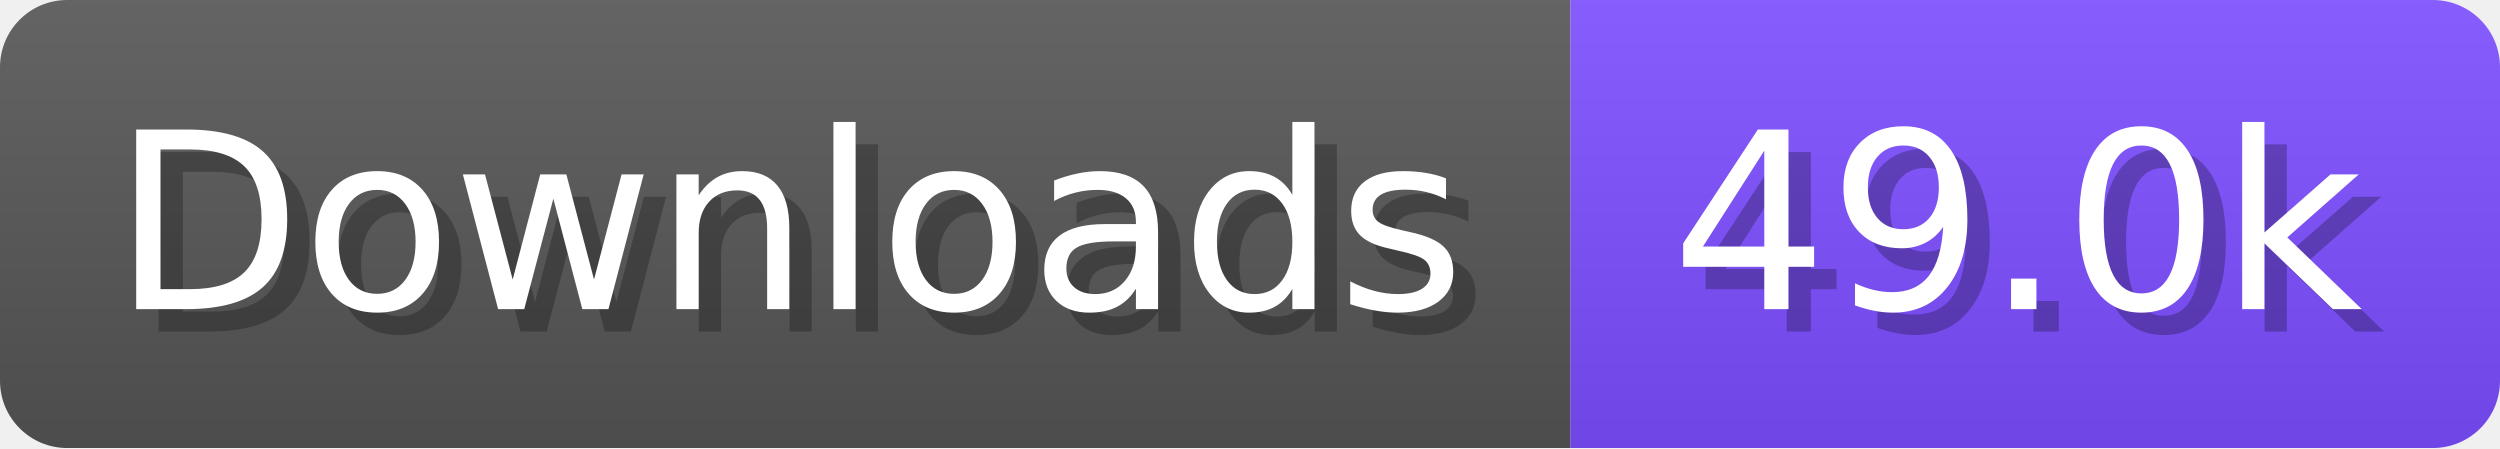
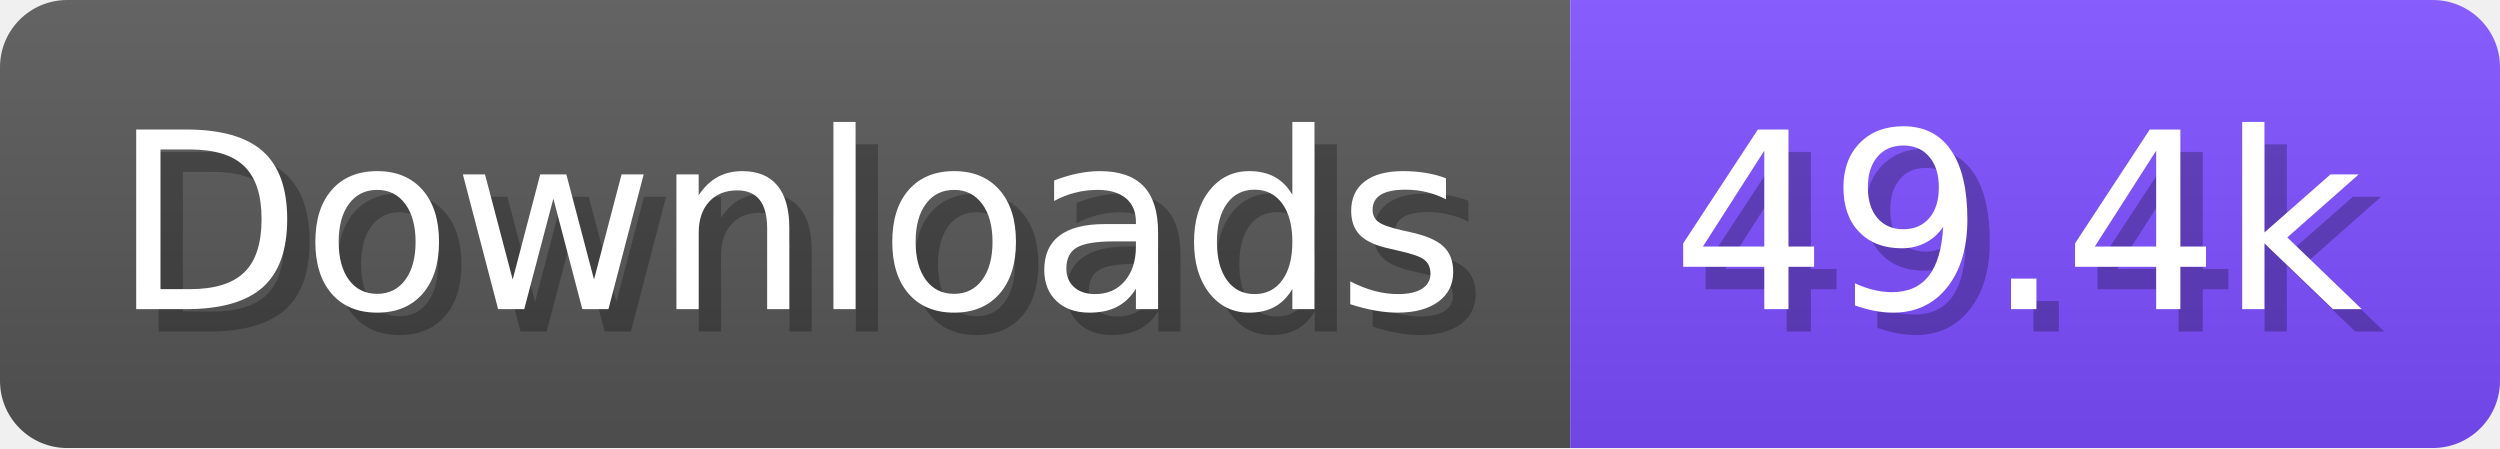
- <svg xmlns="http://www.w3.org/2000/svg" width="111.6" height="20" viewBox="0 0 1116 200" role="img" aria-label="Downloads: 49.0k">
+ <svg xmlns="http://www.w3.org/2000/svg" width="111.6" height="20" viewBox="0 0 1116 200" role="img" aria-label="Downloads: 49.4k">
  <linearGradient id="a" x2="0" y2="100%">
    <stop offset="0" stop-opacity=".1" stop-color="#EEE" />
    <stop offset="1" stop-opacity=".1" />
  </linearGradient>
  <mask id="m">
    <rect width="1116" height="200" rx="30" fill="#FFF" />
  </mask>
  <g mask="url(#m)">
    <rect width="701" height="200" fill="#555" />
    <rect width="415" height="200" fill="#7C4DFF" x="701" />
    <rect width="1116" height="200" fill="url(#a)" />
  </g>
  <g aria-hidden="true" fill="#fff" text-anchor="start" font-family="Verdana,DejaVu Sans,sans-serif" font-size="110">
    <text x="60" y="148" textLength="601" fill="#000" opacity="0.25">Downloads</text>
    <text x="50" y="138" textLength="601">Downloads</text>
-     <text x="756" y="148" textLength="315" fill="#000" opacity="0.25">49.0k</text>
-     <text x="746" y="138" textLength="315">49.0k</text>
+     <text x="756" y="148" textLength="315" fill="#000" opacity="0.25">49.4k</text>
+     <text x="746" y="138" textLength="315">49.4k</text>
  </g>
</svg>
